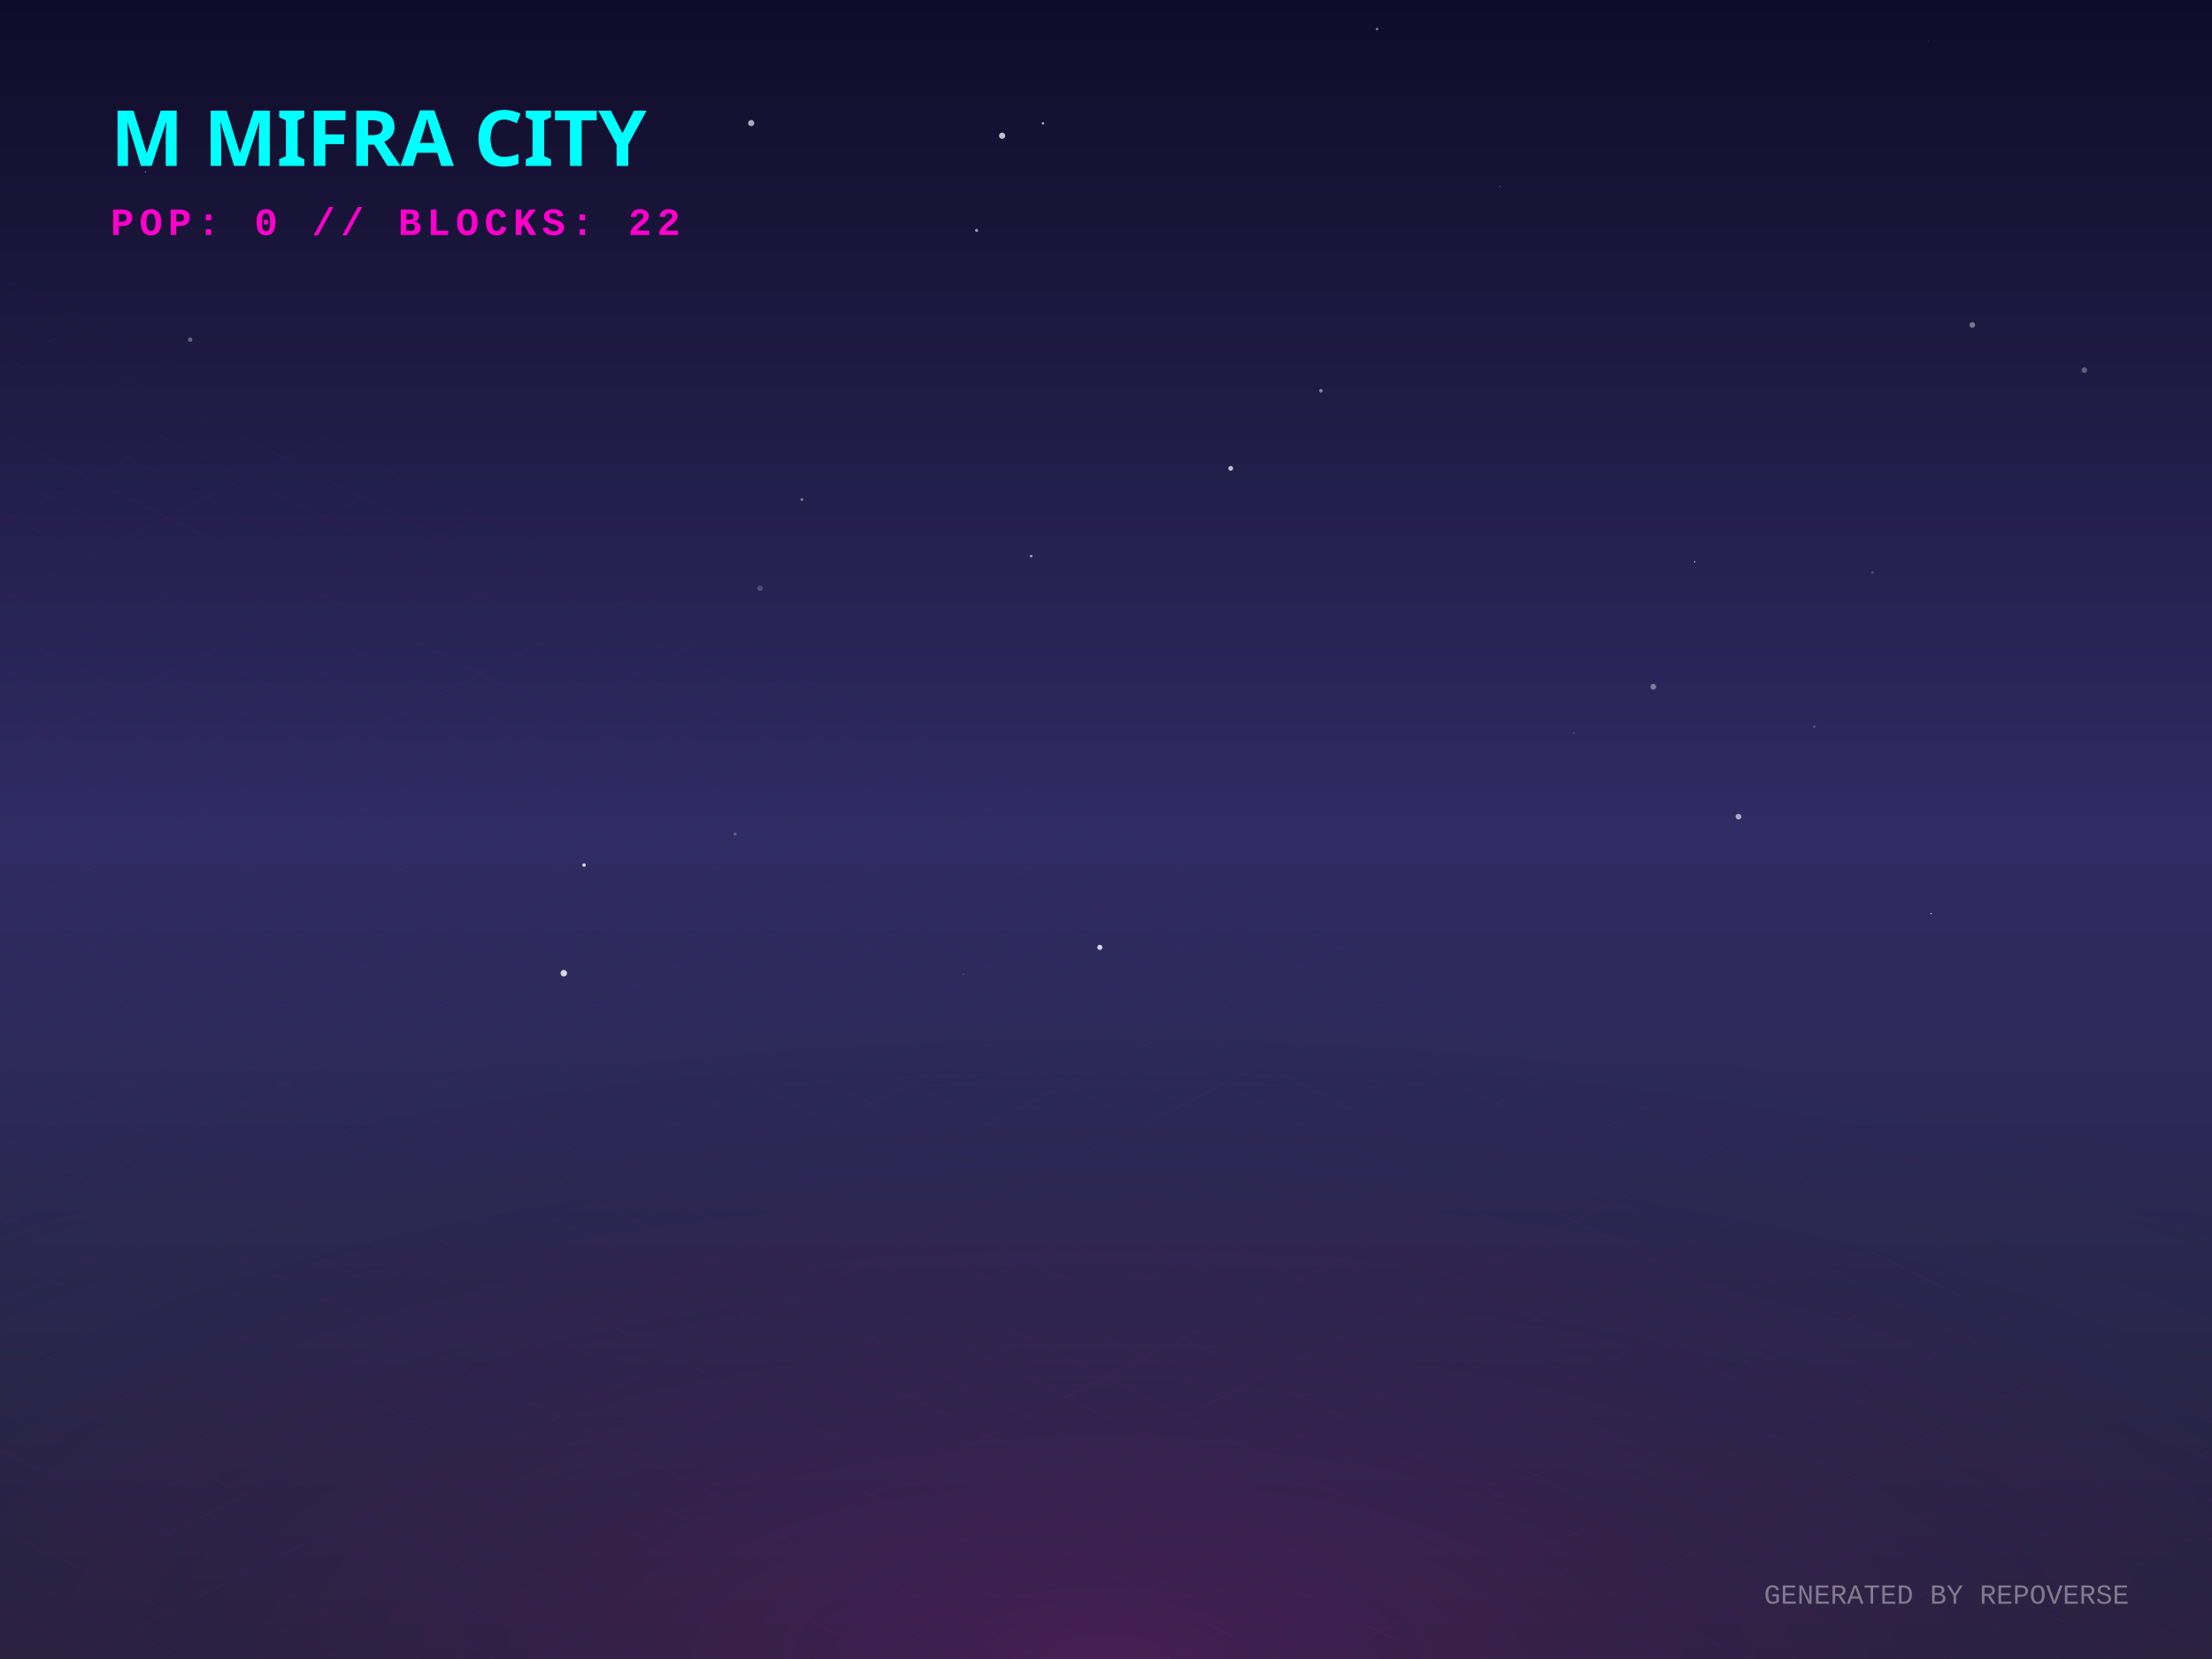
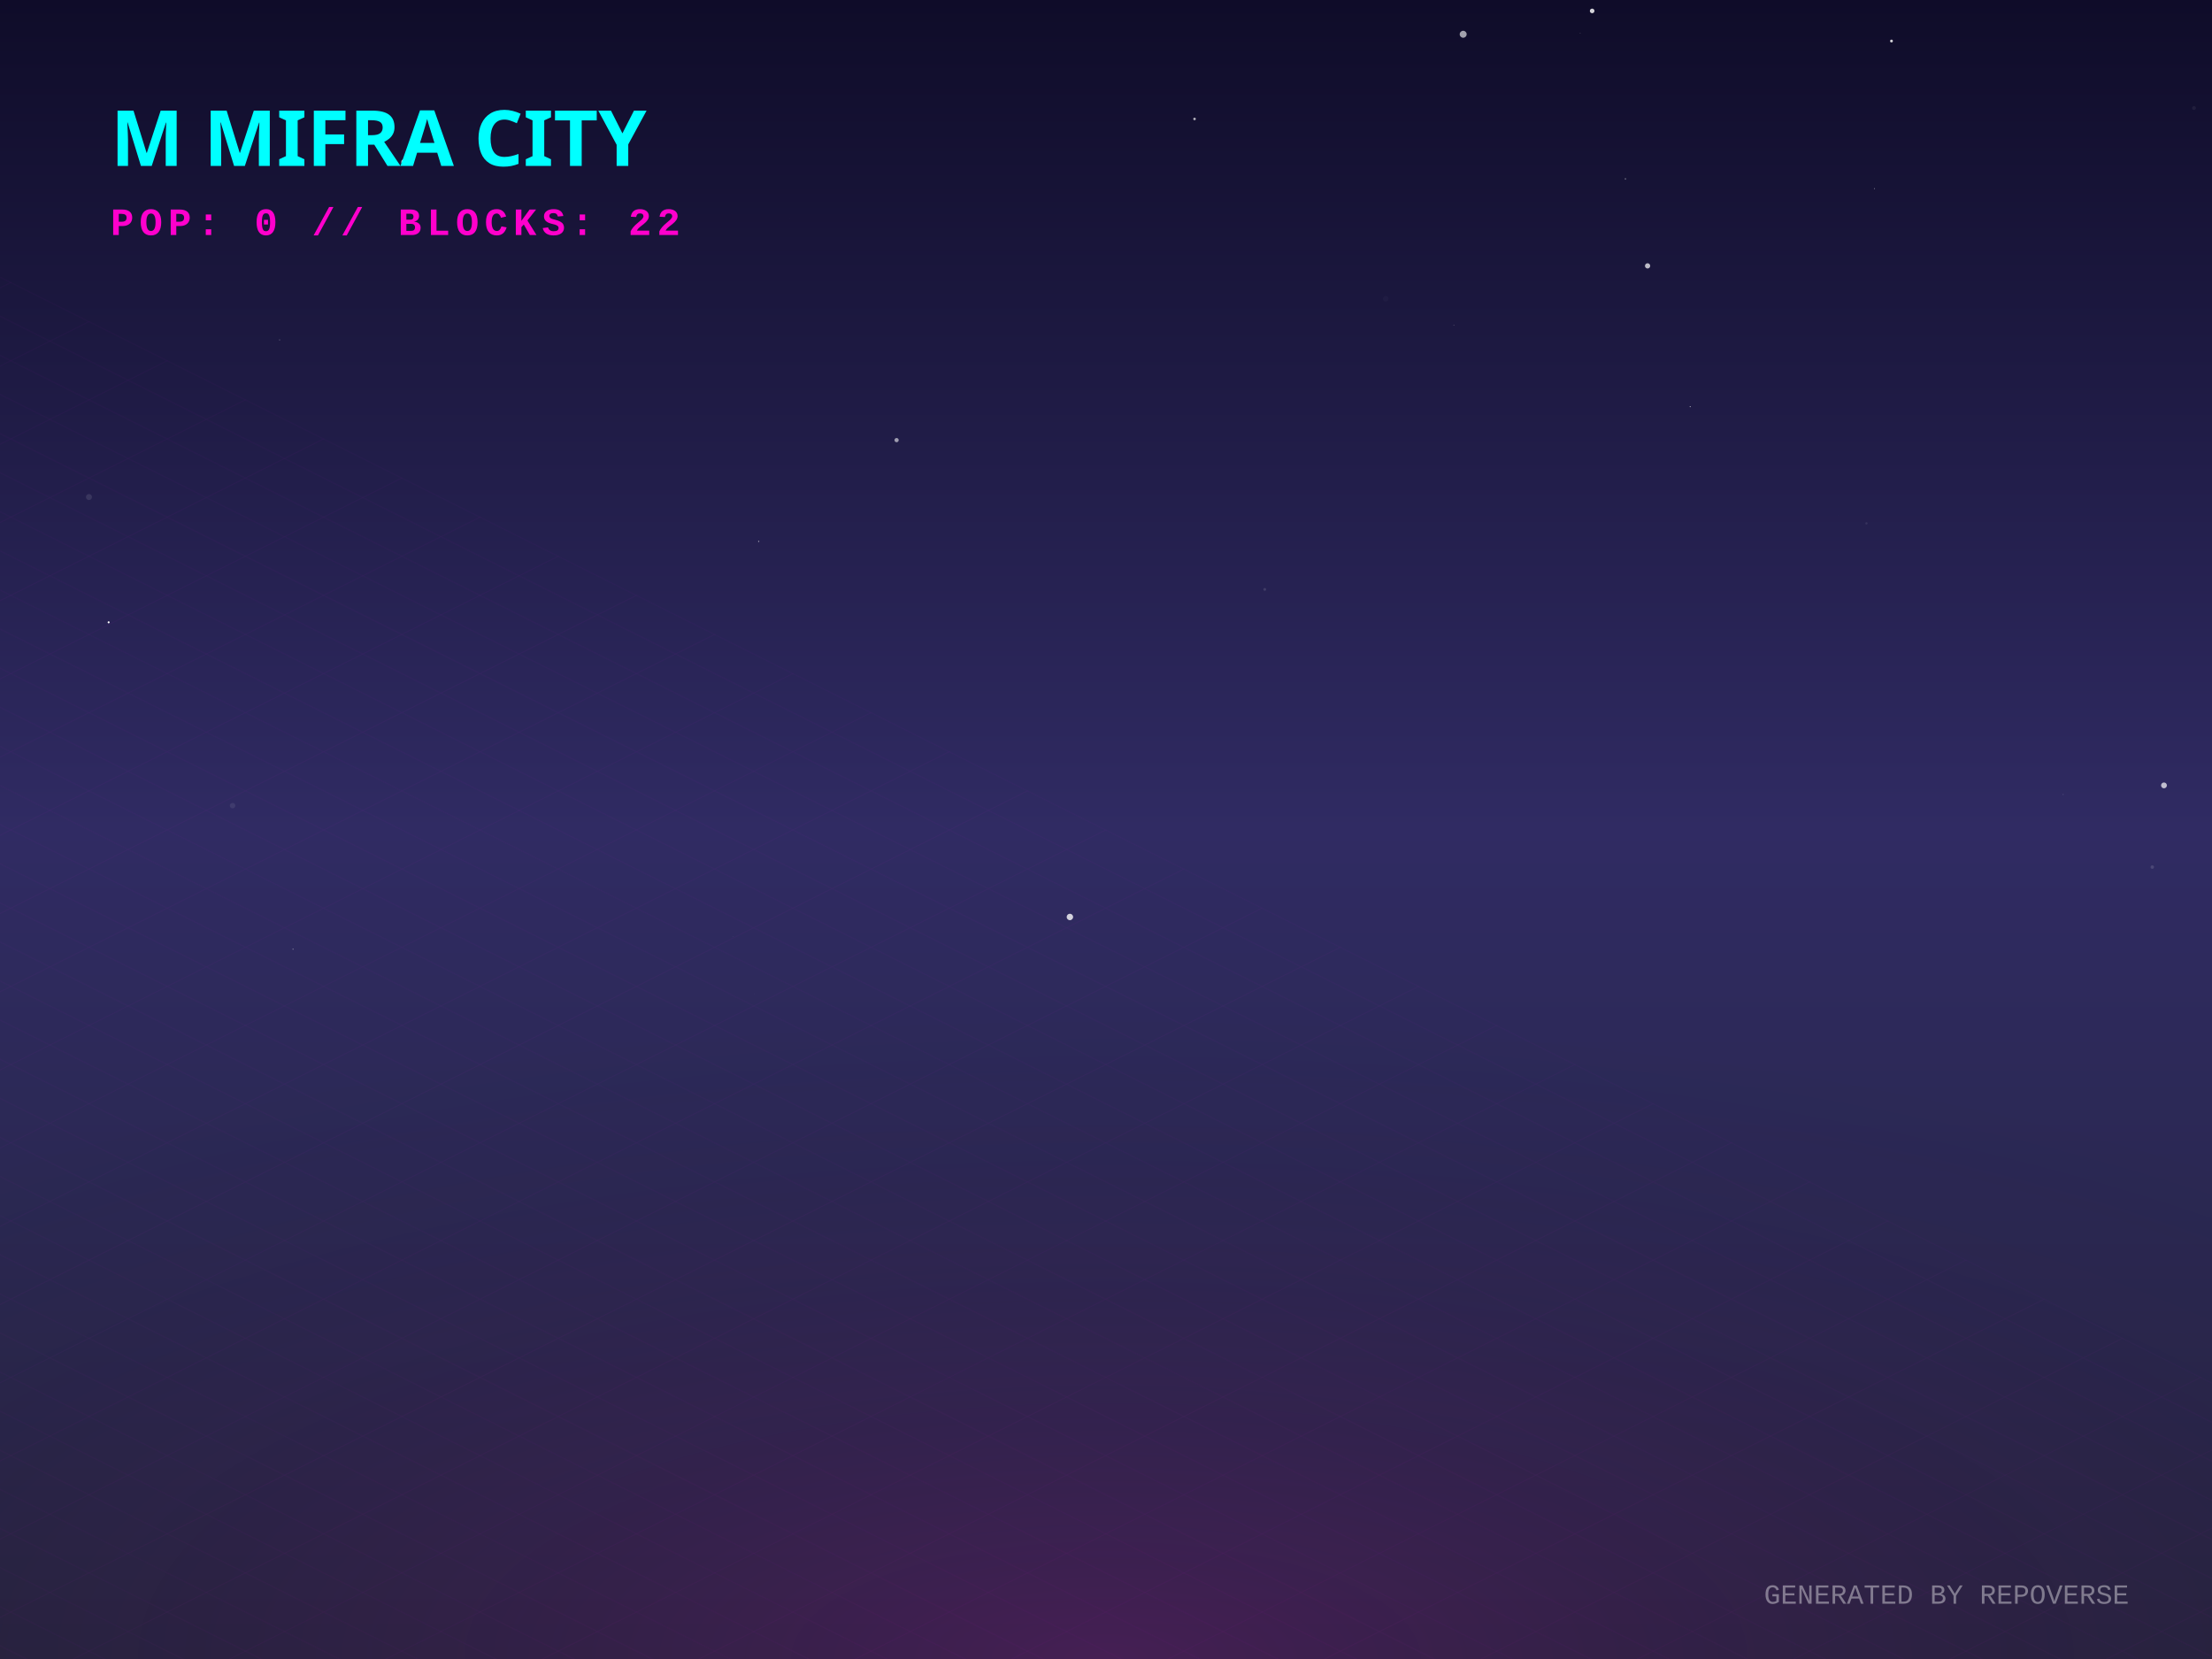
<svg xmlns="http://www.w3.org/2000/svg" width="800" height="600" viewBox="0 0 800 600">
  <defs>
    <linearGradient id="skyGradient" x1="0%" y1="0%" x2="0%" y2="100%">
      <stop offset="0%" stop-color="#0f0c29" />
      <stop offset="50%" stop-color="#302b63" />
      <stop offset="100%" stop-color="#24243e" />
    </linearGradient>
    <pattern id="gridPattern" width="40" height="20" patternUnits="userSpaceOnUse" patternTransform="rotate(0)">
      <path d="M 40 0 L 0 0 0 20" fill="none" stroke="magenta" stroke-width="0.5" opacity="0.2" />
    </pattern>
    <radialGradient id="floorGlow" cx="50%" cy="100%" r="80%">
      <stop offset="0%" stop-color="#ff00cc" stop-opacity="0.15" />
      <stop offset="100%" stop-color="transparent" />
    </radialGradient>
    <linearGradient id="gradLeft-happy" x1="0%" y1="0%" x2="100%" y2="100%">
      <stop offset="0%" stop-color="#FFD700" stop-opacity="0.8" />
      <stop offset="100%" stop-color="#050510" stop-opacity="0.9" />
    </linearGradient>
    <linearGradient id="gradRight-happy" x1="0%" y1="0%" x2="0%" y2="100%">
      <stop offset="0%" stop-color="#FFD700" stop-opacity="0.6" />
      <stop offset="100%" stop-color="#0b0b1a" stop-opacity="0.8" />
    </linearGradient>
    <linearGradient id="gradLeft-focused" x1="0%" y1="0%" x2="100%" y2="100%">
      <stop offset="0%" stop-color="#00FF94" stop-opacity="0.8" />
      <stop offset="100%" stop-color="#050510" stop-opacity="0.9" />
    </linearGradient>
    <linearGradient id="gradRight-focused" x1="0%" y1="0%" x2="0%" y2="100%">
      <stop offset="0%" stop-color="#00FF94" stop-opacity="0.6" />
      <stop offset="100%" stop-color="#0b0b1a" stop-opacity="0.8" />
    </linearGradient>
    <linearGradient id="gradLeft-calm" x1="0%" y1="0%" x2="100%" y2="100%">
      <stop offset="0%" stop-color="#00C2FF" stop-opacity="0.8" />
      <stop offset="100%" stop-color="#050510" stop-opacity="0.9" />
    </linearGradient>
    <linearGradient id="gradRight-calm" x1="0%" y1="0%" x2="0%" y2="100%">
      <stop offset="0%" stop-color="#00C2FF" stop-opacity="0.6" />
      <stop offset="100%" stop-color="#0b0b1a" stop-opacity="0.8" />
    </linearGradient>
    <linearGradient id="gradLeft-stressed" x1="0%" y1="0%" x2="100%" y2="100%">
      <stop offset="0%" stop-color="#FF2A6D" stop-opacity="0.8" />
      <stop offset="100%" stop-color="#050510" stop-opacity="0.9" />
    </linearGradient>
    <linearGradient id="gradRight-stressed" x1="0%" y1="0%" x2="0%" y2="100%">
      <stop offset="0%" stop-color="#FF2A6D" stop-opacity="0.6" />
      <stop offset="100%" stop-color="#0b0b1a" stop-opacity="0.8" />
    </linearGradient>
    <linearGradient id="gradLeft-energetic" x1="0%" y1="0%" x2="100%" y2="100%">
      <stop offset="0%" stop-color="#D300C5" stop-opacity="0.8" />
      <stop offset="100%" stop-color="#050510" stop-opacity="0.9" />
    </linearGradient>
    <linearGradient id="gradRight-energetic" x1="0%" y1="0%" x2="0%" y2="100%">
      <stop offset="0%" stop-color="#D300C5" stop-opacity="0.6" />
      <stop offset="100%" stop-color="#0b0b1a" stop-opacity="0.8" />
    </linearGradient>
  </defs>
  <rect width="100%" height="100%" fill="url(#skyGradient)" />
-   <circle cx="348.509" cy="352.396" r="0.274" fill="white" opacity="0.204" />
-   <circle cx="698.402" cy="330.416" r="0.247" fill="white" opacity="0.792" />
-   <circle cx="265.853" cy="301.679" r="0.581" fill="white" opacity="0.243" />
-   <circle cx="445.105" cy="169.374" r="0.868" fill="white" opacity="0.728" />
-   <circle cx="290.016" cy="180.666" r="0.537" fill="white" opacity="0.406" />
-   <circle cx="203.907" cy="351.964" r="1.178" fill="white" opacity="0.805" />
-   <circle cx="397.779" cy="342.631" r="0.93" fill="white" opacity="0.815" />
-   <circle cx="68.77" cy="122.839" r="0.801" fill="white" opacity="0.325" />
-   <circle cx="377.199" cy="44.591" r="0.423" fill="white" opacity="0.705" />
-   <circle cx="372.951" cy="201.112" r="0.483" fill="white" opacity="0.582" />
-   <circle cx="628.736" cy="295.356" r="1.038" fill="white" opacity="0.602" />
-   <circle cx="110.794" cy="354.482" r="0.063" fill="white" opacity="0.079" />
-   <circle cx="677.192" cy="207.02" r="0.513" fill="white" opacity="0.19" />
-   <circle cx="697.591" cy="14.885" r="0.127" fill="white" opacity="0.421" />
-   <circle cx="498.033" cy="10.512" r="0.475" fill="white" opacity="0.437" />
-   <circle cx="569.221" cy="265.113" r="0.206" fill="white" opacity="0.501" />
-   <circle cx="656.188" cy="262.817" r="0.516" fill="white" opacity="0.174" />
-   <circle cx="362.44" cy="49.098" r="1.128" fill="white" opacity="0.733" />
-   <circle cx="211.236" cy="312.863" r="0.631" fill="white" opacity="0.809" />
-   <circle cx="477.728" cy="141.344" r="0.64" fill="white" opacity="0.454" />
-   <circle cx="597.939" cy="248.389" r="1.054" fill="white" opacity="0.396" />
-   <circle cx="583.499" cy="331.862" r="0.028" fill="white" opacity="0.859" />
-   <circle cx="612.922" cy="203.179" r="0.239" fill="white" opacity="0.877" />
-   <circle cx="274.886" cy="212.746" r="0.976" fill="white" opacity="0.19" />
-   <circle cx="353.212" cy="83.321" r="0.566" fill="white" opacity="0.556" />
-   <circle cx="52.579" cy="62.19" r="0.275" fill="white" opacity="0.365" />
-   <circle cx="271.672" cy="44.52" r="1.124" fill="white" opacity="0.64" />
-   <circle cx="753.817" cy="133.86" r="1.007" fill="white" opacity="0.297" />
-   <circle cx="542.47" cy="67.419" r="0.137" fill="white" opacity="0.976" />
-   <circle cx="713.306" cy="117.531" r="1.024" fill="white" opacity="0.405" />
+   <circle cx="782.633" cy="284.049" r="1.054" fill="white" opacity="0.697" />
+   <circle cx="529.18" cy="12.391" r="1.26" fill="white" opacity="0.611" />
+   <circle cx="677.929" cy="68.219" r="0.179" fill="white" opacity="0.478" />
+   <circle cx="285.584" cy="79.079" r="0.034" fill="white" opacity="0.117" />
+   <circle cx="101.122" cy="122.936" r="0.285" fill="white" opacity="0.16" />
+   <circle cx="525.789" cy="117.647" r="0.092" fill="white" opacity="0.85" />
+   <circle cx="684.08" cy="14.838" r="0.512" fill="white" opacity="0.816" />
+   <circle cx="778.398" cy="313.597" r="0.628" fill="white" opacity="0.134" />
+   <circle cx="32.175" cy="179.759" r="1.086" fill="white" opacity="0.103" />
+   <circle cx="587.856" cy="64.695" r="0.302" fill="white" opacity="0.317" />
+   <circle cx="664.883" cy="186.334" r="0.209" fill="white" opacity="0.007" />
+   <circle cx="595.871" cy="96.156" r="0.949" fill="white" opacity="0.712" />
+   <circle cx="39.296" cy="225.068" r="0.364" fill="white" opacity="0.985" />
+   <circle cx="386.94" cy="331.635" r="1.165" fill="white" opacity="0.789" />
+   <circle cx="272.86" cy="359.536" r="0.093" fill="white" opacity="0.101" />
+   <circle cx="457.417" cy="213.164" r="0.504" fill="white" opacity="0.121" />
+   <circle cx="324.264" cy="159.175" r="0.764" fill="white" opacity="0.567" />
+   <circle cx="274.393" cy="195.804" r="0.232" fill="white" opacity="0.567" />
+   <circle cx="84.109" cy="291.366" r="0.99" fill="white" opacity="0.079" />
+   <circle cx="793.484" cy="39.064" r="0.693" fill="white" opacity="0.059" />
+   <circle cx="675.031" cy="189.28" r="0.416" fill="white" opacity="0.085" />
+   <circle cx="432.021" cy="43.02" r="0.468" fill="white" opacity="0.671" />
+   <circle cx="746.19" cy="287.347" r="0.117" fill="white" opacity="0.451" />
+   <circle cx="501.153" cy="108.057" r="0.992" fill="white" opacity="0.027" />
+   <circle cx="571.502" cy="12.042" r="0.124" fill="white" opacity="0.337" />
+   <circle cx="146.194" cy="58.609" r="1.075" fill="white" opacity="0.817" />
+   <circle cx="105.971" cy="343.286" r="0.194" fill="white" opacity="0.513" />
+   <circle cx="575.825" cy="3.95" r="0.834" fill="white" opacity="0.819" />
+   <circle cx="265.196" cy="338.631" r="0.048" fill="white" opacity="0.914" />
+   <circle cx="611.271" cy="147.09" r="0.17" fill="white" opacity="0.869" />
  <g transform="translate(0, 300) scale(1, 0.5)">
    <rect x="-800" y="0" width="2400" height="1200" fill="url(#gridPattern)" opacity="0.3" transform="rotate(45, 400, 0)" />
  </g>
  <rect x="0" y="300" width="800" height="300" fill="url(#floorGlow)" />
  <g transform="translate(40, 60)">
    <text fill="cyan" font-family="Verdana, sans-serif" font-size="28" font-weight="900" style="text-shadow: 0 0 10px cyan;">M MIFRA CITY</text>
    <text y="25" fill="#ff00cc" font-family="Courier New, monospace" font-size="14" font-weight="bold" letter-spacing="2">POP: 0 // BLOCKS: 22</text>
  </g>
  <g transform="translate(0, 50)">
    <a href="https://github.com/M-Mifra/repo-verse" target="_blank">
      <g class="building" opacity="0">
        <animate attributeName="opacity" values="0;1" dur="0.8s" begin="0s" fill="freeze" />
        <ellipse cx="400" cy="292.833" rx="22.5" ry="12" fill="black" opacity="0.4" blur="2" />
        <path d="M 385 272.833 l 0 20 l 15 7.5 l 0 -20 z" fill="url(#gradLeft-focused)" stroke="none" />
        <path d="M 415 272.833 l 0 20 l -15 7.5 l 0 -20 z" fill="url(#gradRight-focused)" stroke="none" />
        <path d="M 400 265.333 l 15 7.5 l -15 7.5 l -15 -7.5 z" fill="#E0FFF1" fill-opacity="0.9" stroke="none" />
        <path d="M 385 272.833 l 0 20 l 15 7.5 l 0 -20 z" fill="none" stroke="#00FF94" stroke-width="0.5" opacity="0.5" />
        <path d="M 415 272.833 l 0 20 l -15 7.5 l 0 -20 z" fill="none" stroke="#00FF94" stroke-width="0.5" opacity="0.5" />
      </g>
    </a>
    <a href="https://github.com/M-Mifra/Arcane-AI-agent-" target="_blank">
      <g class="building" opacity="0">
        <animate attributeName="opacity" values="0;1" dur="0.8s" begin="0.05s" fill="freeze" />
        <ellipse cx="424" cy="301.083" rx="11.25" ry="6" fill="black" opacity="0.4" blur="2" />
        <path d="M 416.5 281.083 l 0 20 l 7.5 3.75 l 0 -20 z" fill="url(#gradLeft-energetic)" stroke="none" />
        <path d="M 431.5 281.083 l 0 20 l -7.5 3.75 l 0 -20 z" fill="url(#gradRight-energetic)" stroke="none" />
        <path d="M 424 277.333 l 7.5 3.75 l -7.5 3.75 l -7.5 -3.75 z" fill="#FAD7FA" fill-opacity="0.9" stroke="none" />
        <path d="M 416.5 281.083 l 0 20 l 7.5 3.75 l 0 -20 z" fill="none" stroke="#D300C5" stroke-width="0.5" opacity="0.5" />
        <path d="M 431.5 281.083 l 0 20 l -7.5 3.75 l 0 -20 z" fill="none" stroke="#D300C5" stroke-width="0.5" opacity="0.5" />
      </g>
    </a>
    <a href="https://github.com/M-Mifra/andropedia-weekly-chronicle" target="_blank">
      <g class="building" opacity="0">
        <animate attributeName="opacity" values="0;1" dur="0.8s" begin="0.1s" fill="freeze" />
        <ellipse cx="376" cy="303.971" rx="19.913" ry="10.62" fill="black" opacity="0.4" blur="2" />
        <path d="M 362.725 283.971 l 0 20 l 13.275 6.638 l 0 -20 z" fill="url(#gradLeft-focused)" stroke="none" />
        <path d="M 389.275 283.971 l 0 20 l -13.275 6.638 l 0 -20 z" fill="url(#gradRight-focused)" stroke="none" />
        <path d="M 376 277.333 l 13.275 6.638 l -13.275 6.638 l -13.275 -6.638 z" fill="#E0FFF1" fill-opacity="0.9" stroke="none" />
        <path d="M 362.725 283.971 l 0 20 l 13.275 6.638 l 0 -20 z" fill="none" stroke="#00FF94" stroke-width="0.5" opacity="0.5" />
        <path d="M 389.275 283.971 l 0 20 l -13.275 6.638 l 0 -20 z" fill="none" stroke="#00FF94" stroke-width="0.5" opacity="0.5" />
      </g>
    </a>
    <a href="https://github.com/M-Mifra/YieldSweep" target="_blank">
      <g class="building" opacity="0">
        <animate attributeName="opacity" values="0;1" dur="0.8s" begin="0.15s" fill="freeze" />
        <ellipse cx="448" cy="314.096" rx="14.288" ry="7.62" fill="black" opacity="0.4" blur="2" />
        <path d="M 438.475 294.096 l 0 20 l 9.525 4.763 l 0 -20 z" fill="url(#gradLeft-focused)" stroke="none" />
        <path d="M 457.525 294.096 l 0 20 l -9.525 4.763 l 0 -20 z" fill="url(#gradRight-focused)" stroke="none" />
        <path d="M 448 289.333 l 9.525 4.763 l -9.525 4.763 l -9.525 -4.763 z" fill="#E0FFF1" fill-opacity="0.9" stroke="none" />
        <path d="M 438.475 294.096 l 0 20 l 9.525 4.763 l 0 -20 z" fill="none" stroke="#00FF94" stroke-width="0.5" opacity="0.5" />
        <path d="M 457.525 294.096 l 0 20 l -9.525 4.763 l 0 -20 z" fill="none" stroke="#00FF94" stroke-width="0.5" opacity="0.5" />
      </g>
    </a>
    <a href="https://github.com/M-Mifra/andropedia-cinematic-weave" target="_blank">
      <g class="building" opacity="0">
        <animate attributeName="opacity" values="0;1" dur="0.8s" begin="0.2s" fill="freeze" />
        <ellipse cx="400" cy="314.643" rx="15.93" ry="8.496" fill="black" opacity="0.4" blur="2" />
        <path d="M 389.38 294.643 l 0 20 l 10.62 5.31 l 0 -20 z" fill="url(#gradLeft-focused)" stroke="none" />
        <path d="M 410.62 294.643 l 0 20 l -10.62 5.31 l 0 -20 z" fill="url(#gradRight-focused)" stroke="none" />
        <path d="M 400 289.333 l 10.62 5.31 l -10.62 5.31 l -10.62 -5.31 z" fill="#E0FFF1" fill-opacity="0.9" stroke="none" />
        <path d="M 389.38 294.643 l 0 20 l 10.62 5.31 l 0 -20 z" fill="none" stroke="#00FF94" stroke-width="0.5" opacity="0.5" />
        <path d="M 410.62 294.643 l 0 20 l -10.62 5.31 l 0 -20 z" fill="none" stroke="#00FF94" stroke-width="0.5" opacity="0.5" />
      </g>
    </a>
    <a href="https://github.com/M-Mifra/athenafit-readiness" target="_blank">
      <g class="building" opacity="0">
        <animate attributeName="opacity" values="0;1" dur="0.8s" begin="0.25s" fill="freeze" />
        <ellipse cx="352" cy="314.651" rx="15.953" ry="8.508" fill="black" opacity="0.4" blur="2" />
        <path d="M 341.365 294.651 l 0 20 l 10.635 5.317 l 0 -20 z" fill="url(#gradLeft-focused)" stroke="none" />
        <path d="M 362.635 294.651 l 0 20 l -10.635 5.317 l 0 -20 z" fill="url(#gradRight-focused)" stroke="none" />
        <path d="M 352 289.333 l 10.635 5.317 l -10.635 5.317 l -10.635 -5.317 z" fill="#E0FFF1" fill-opacity="0.9" stroke="none" />
        <path d="M 341.365 294.651 l 0 20 l 10.635 5.317 l 0 -20 z" fill="none" stroke="#00FF94" stroke-width="0.5" opacity="0.5" />
        <path d="M 362.635 294.651 l 0 20 l -10.635 5.317 l 0 -20 z" fill="none" stroke="#00FF94" stroke-width="0.5" opacity="0.5" />
      </g>
    </a>
    <a href="https://github.com/M-Mifra/M-Mifra" target="_blank">
      <g class="building" opacity="0">
        <animate attributeName="opacity" values="0;1" dur="0.8s" begin="0.3s" fill="freeze" />
        <ellipse cx="472" cy="325.136" rx="11.408" ry="6.084" fill="black" opacity="0.4" blur="2" />
        <path d="M 464.395 305.136 l 0 20 l 7.605 3.803 l 0 -20 z" fill="url(#gradLeft-energetic)" stroke="none" />
        <path d="M 479.605 305.136 l 0 20 l -7.605 3.803 l 0 -20 z" fill="url(#gradRight-energetic)" stroke="none" />
        <path d="M 472 301.333 l 7.605 3.803 l -7.605 3.803 l -7.605 -3.803 z" fill="#FAD7FA" fill-opacity="0.9" stroke="none" />
        <path d="M 464.395 305.136 l 0 20 l 7.605 3.803 l 0 -20 z" fill="none" stroke="#D300C5" stroke-width="0.5" opacity="0.5" />
        <path d="M 479.605 305.136 l 0 20 l -7.605 3.803 l 0 -20 z" fill="none" stroke="#D300C5" stroke-width="0.5" opacity="0.5" />
      </g>
    </a>
    <a href="https://github.com/M-Mifra/BallotBox" target="_blank">
      <g class="building" opacity="0">
        <animate attributeName="opacity" values="0;1" dur="0.8s" begin="0.35s" fill="freeze" />
        <ellipse cx="424" cy="325.863" rx="13.59" ry="7.248" fill="black" opacity="0.4" blur="2" />
        <path d="M 414.94 305.863 l 0 20 l 9.06 4.53 l 0 -20 z" fill="url(#gradLeft-calm)" stroke="none" />
        <path d="M 433.06 305.863 l 0 20 l -9.06 4.53 l 0 -20 z" fill="url(#gradRight-calm)" stroke="none" />
        <path d="M 424 301.333 l 9.06 4.53 l -9.06 4.53 l -9.06 -4.53 z" fill="#D1F4FF" fill-opacity="0.9" stroke="none" />
        <path d="M 414.94 305.863 l 0 20 l 9.06 4.53 l 0 -20 z" fill="none" stroke="#00C2FF" stroke-width="0.5" opacity="0.5" />
        <path d="M 433.06 305.863 l 0 20 l -9.06 4.53 l 0 -20 z" fill="none" stroke="#00C2FF" stroke-width="0.5" opacity="0.5" />
      </g>
    </a>
    <a href="https://github.com/M-Mifra/PromoSphere" target="_blank">
      <g class="building" opacity="0">
        <animate attributeName="opacity" values="0;1" dur="0.8s" begin="0.4s" fill="freeze" />
        <ellipse cx="376" cy="325.541" rx="12.622" ry="6.732" fill="black" opacity="0.4" blur="2" />
        <path d="M 367.585 305.541 l 0 20 l 8.415 4.207 l 0 -20 z" fill="url(#gradLeft-focused)" stroke="none" />
        <path d="M 384.415 305.541 l 0 20 l -8.415 4.207 l 0 -20 z" fill="url(#gradRight-focused)" stroke="none" />
        <path d="M 376 301.333 l 8.415 4.207 l -8.415 4.207 l -8.415 -4.207 z" fill="#E0FFF1" fill-opacity="0.9" stroke="none" />
        <path d="M 367.585 305.541 l 0 20 l 8.415 4.207 l 0 -20 z" fill="none" stroke="#00FF94" stroke-width="0.5" opacity="0.5" />
        <path d="M 384.415 305.541 l 0 20 l -8.415 4.207 l 0 -20 z" fill="none" stroke="#00FF94" stroke-width="0.5" opacity="0.5" />
      </g>
    </a>
    <a href="https://github.com/M-Mifra/TickTock" target="_blank">
      <g class="building" opacity="0">
        <animate attributeName="opacity" values="0;1" dur="0.8s" begin="0.45s" fill="freeze" />
        <ellipse cx="448" cy="337.863" rx="13.59" ry="7.248" fill="black" opacity="0.4" blur="2" />
        <path d="M 438.94 317.863 l 0 20 l 9.06 4.53 l 0 -20 z" fill="url(#gradLeft-calm)" stroke="none" />
        <path d="M 457.06 317.863 l 0 20 l -9.06 4.53 l 0 -20 z" fill="url(#gradRight-calm)" stroke="none" />
        <path d="M 448 313.333 l 9.06 4.53 l -9.06 4.53 l -9.06 -4.53 z" fill="#D1F4FF" fill-opacity="0.9" stroke="none" />
        <path d="M 438.94 317.863 l 0 20 l 9.06 4.53 l 0 -20 z" fill="none" stroke="#00C2FF" stroke-width="0.5" opacity="0.5" />
        <path d="M 457.06 317.863 l 0 20 l -9.06 4.53 l 0 -20 z" fill="none" stroke="#00C2FF" stroke-width="0.5" opacity="0.5" />
      </g>
    </a>
  </g>
  <text x="770" y="580" text-anchor="end" fill="rgba(255,255,255,0.4)" font-family="Courier New" font-size="10">GENERATED BY REPOVERSE</text>
</svg>
